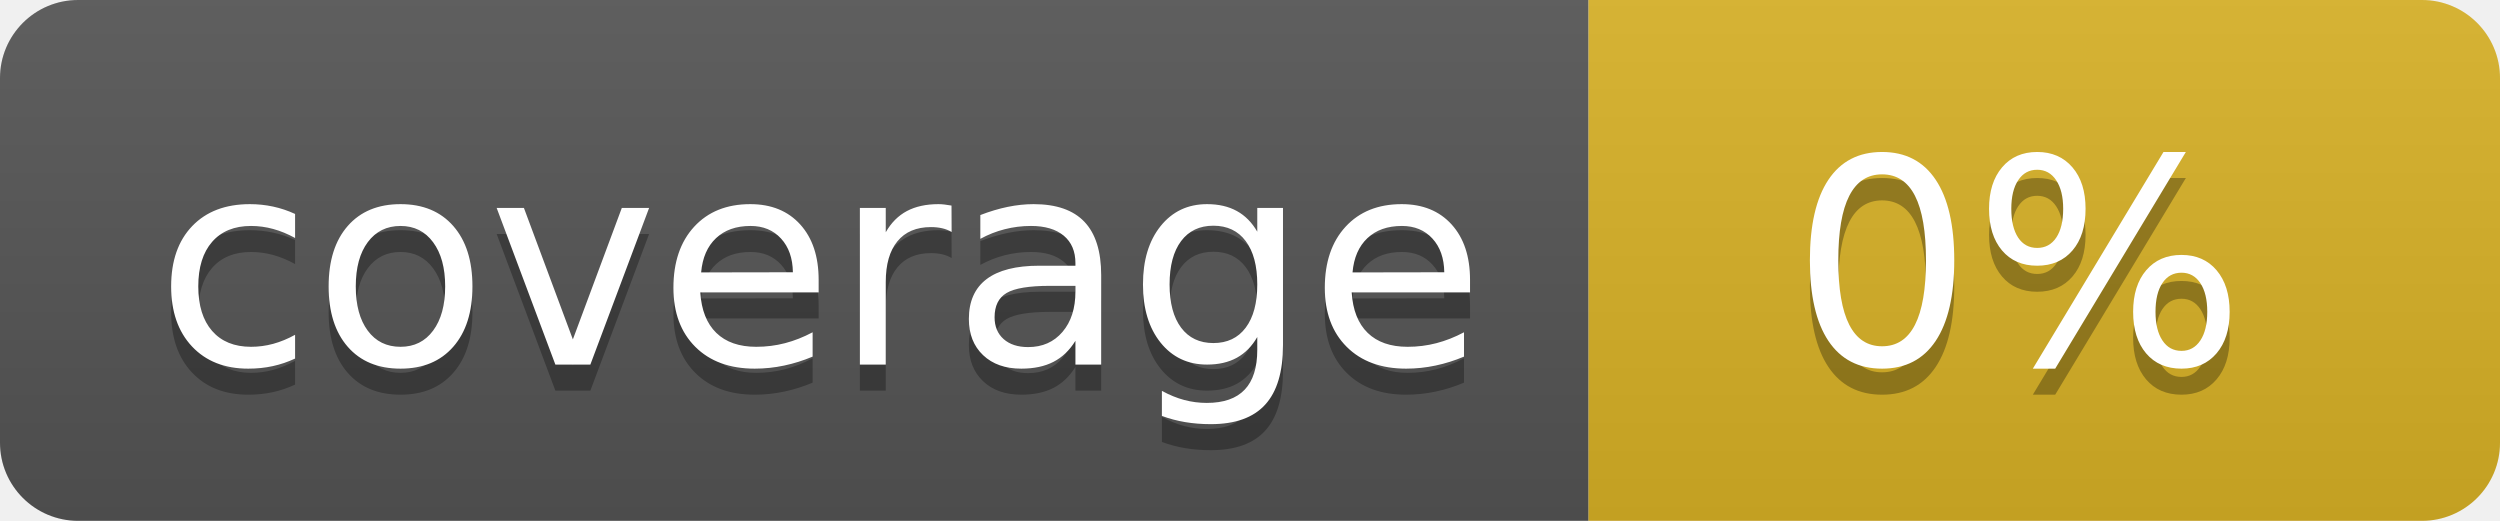
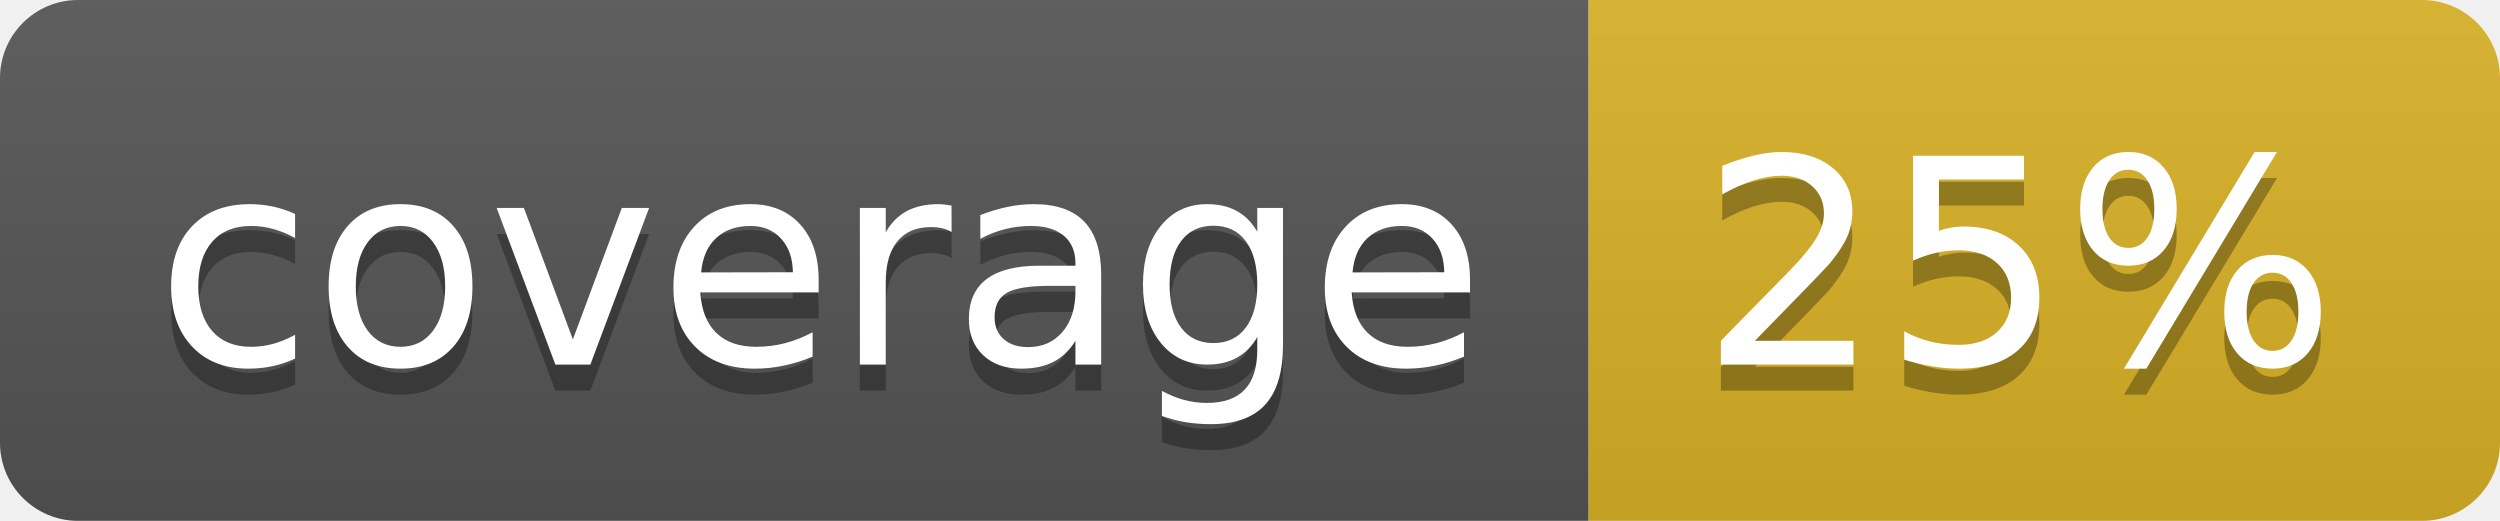
<svg xmlns="http://www.w3.org/2000/svg" width="96" height="20">
  <linearGradient id="b" x2="0" y2="100%">
    <stop offset="0" stop-color="#bbb" stop-opacity=".1" />
    <stop offset="1" stop-opacity=".1" />
  </linearGradient>
  <clipPath id="a">
    <rect width="96" height="20" rx="3" fill="#fff" />
  </clipPath>
  <g clip-path="url(#a)">
    <path fill="#555" d="M0 0h61v20H0z" />
    <path fill="#D9B226" d="M61 0h35v20H61z" />
    <path fill="url(#b)" d="M0 0h96v20H0z" />
  </g>
  <g fill="#fff" text-anchor="middle" font-family="DejaVu Sans,Verdana,Geneva,sans-serif" font-size="110">
    <text x="315" y="150" fill="#010101" fill-opacity=".3" transform="scale(.1)" textLength="510">coverage</text>
    <text x="315" y="140" transform="scale(.1)" textLength="510">coverage</text>
-     <text x="775" y="150" fill="#010101" fill-opacity=".3" transform="scale(.1)" textLength="250">0%</text>
-     <text x="775" y="140" transform="scale(.1)" textLength="250">0%</text>
+     <text x="775" y="150" fill="#010101" fill-opacity=".3" transform="scale(.1)" textLength="250">25%</text>
+     <text x="775" y="140" transform="scale(.1)" textLength="250">25%</text>
  </g>
</svg>
